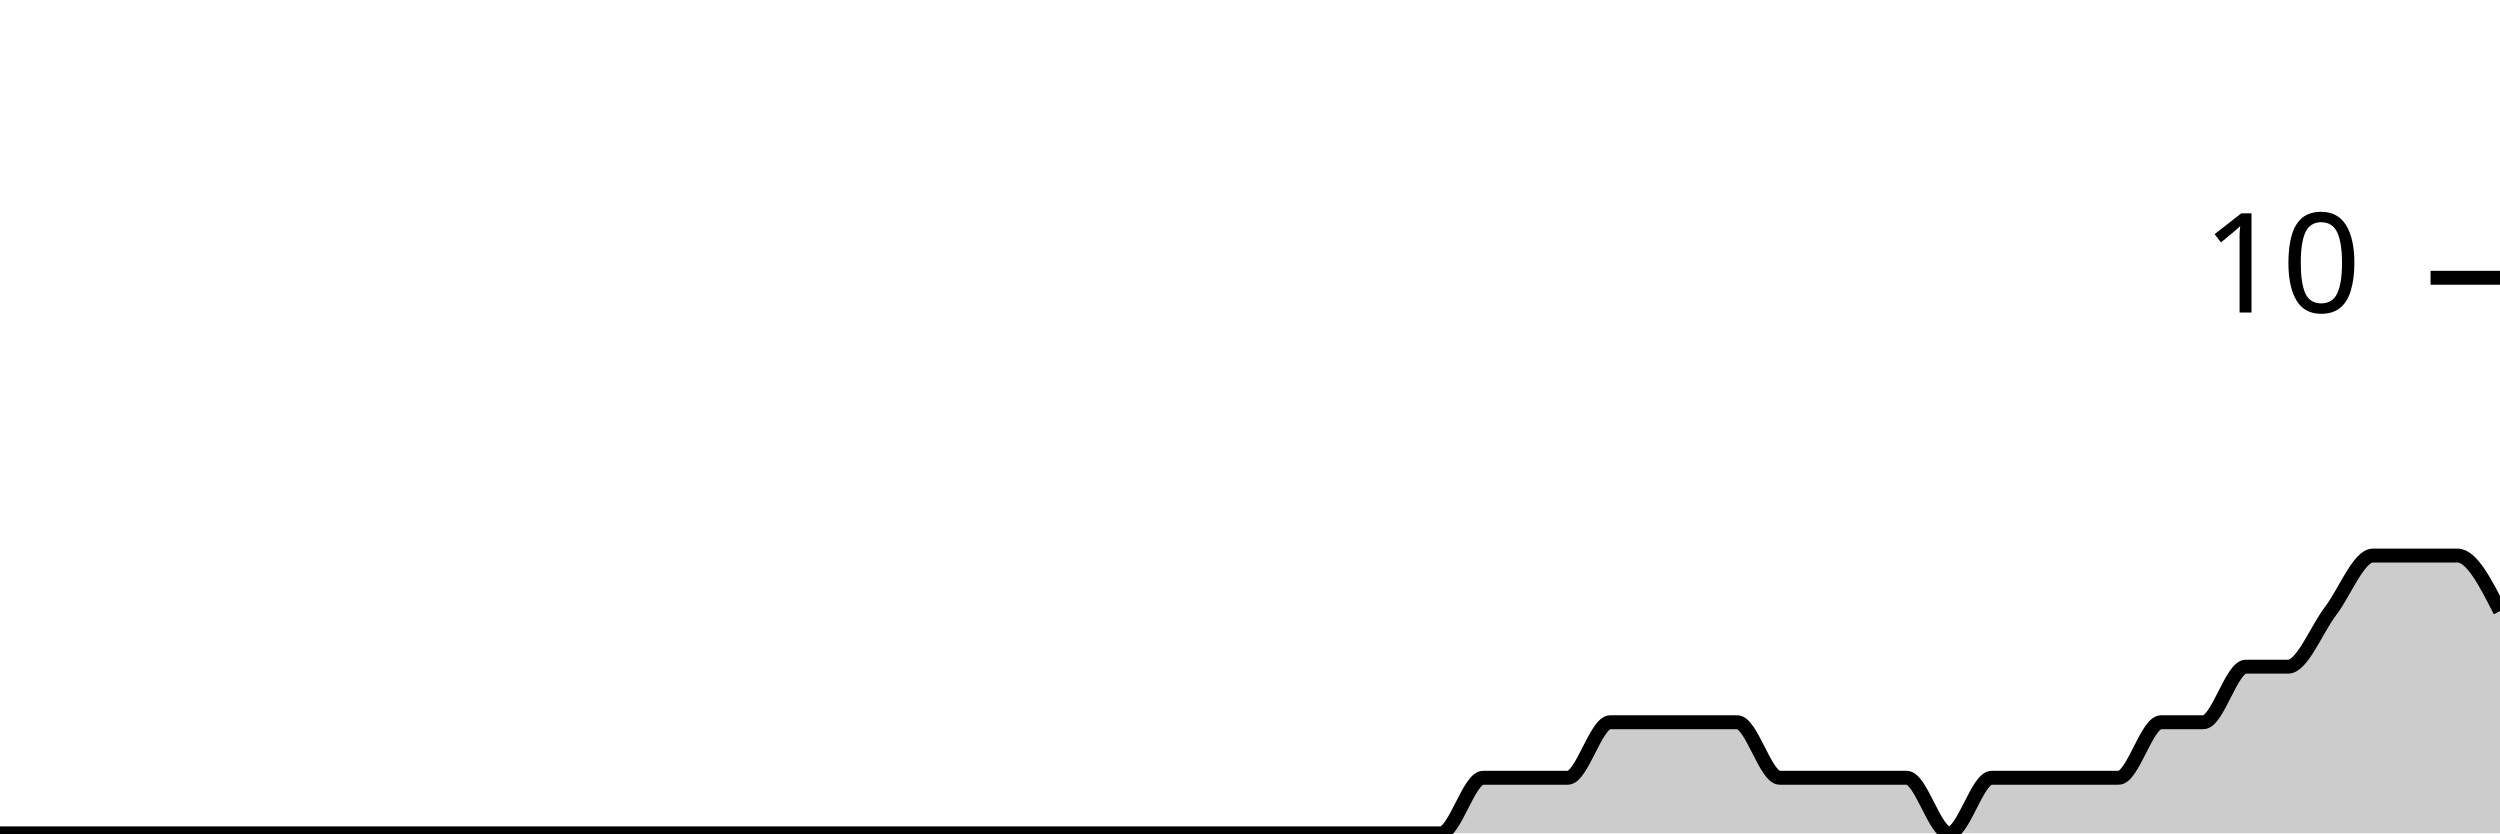
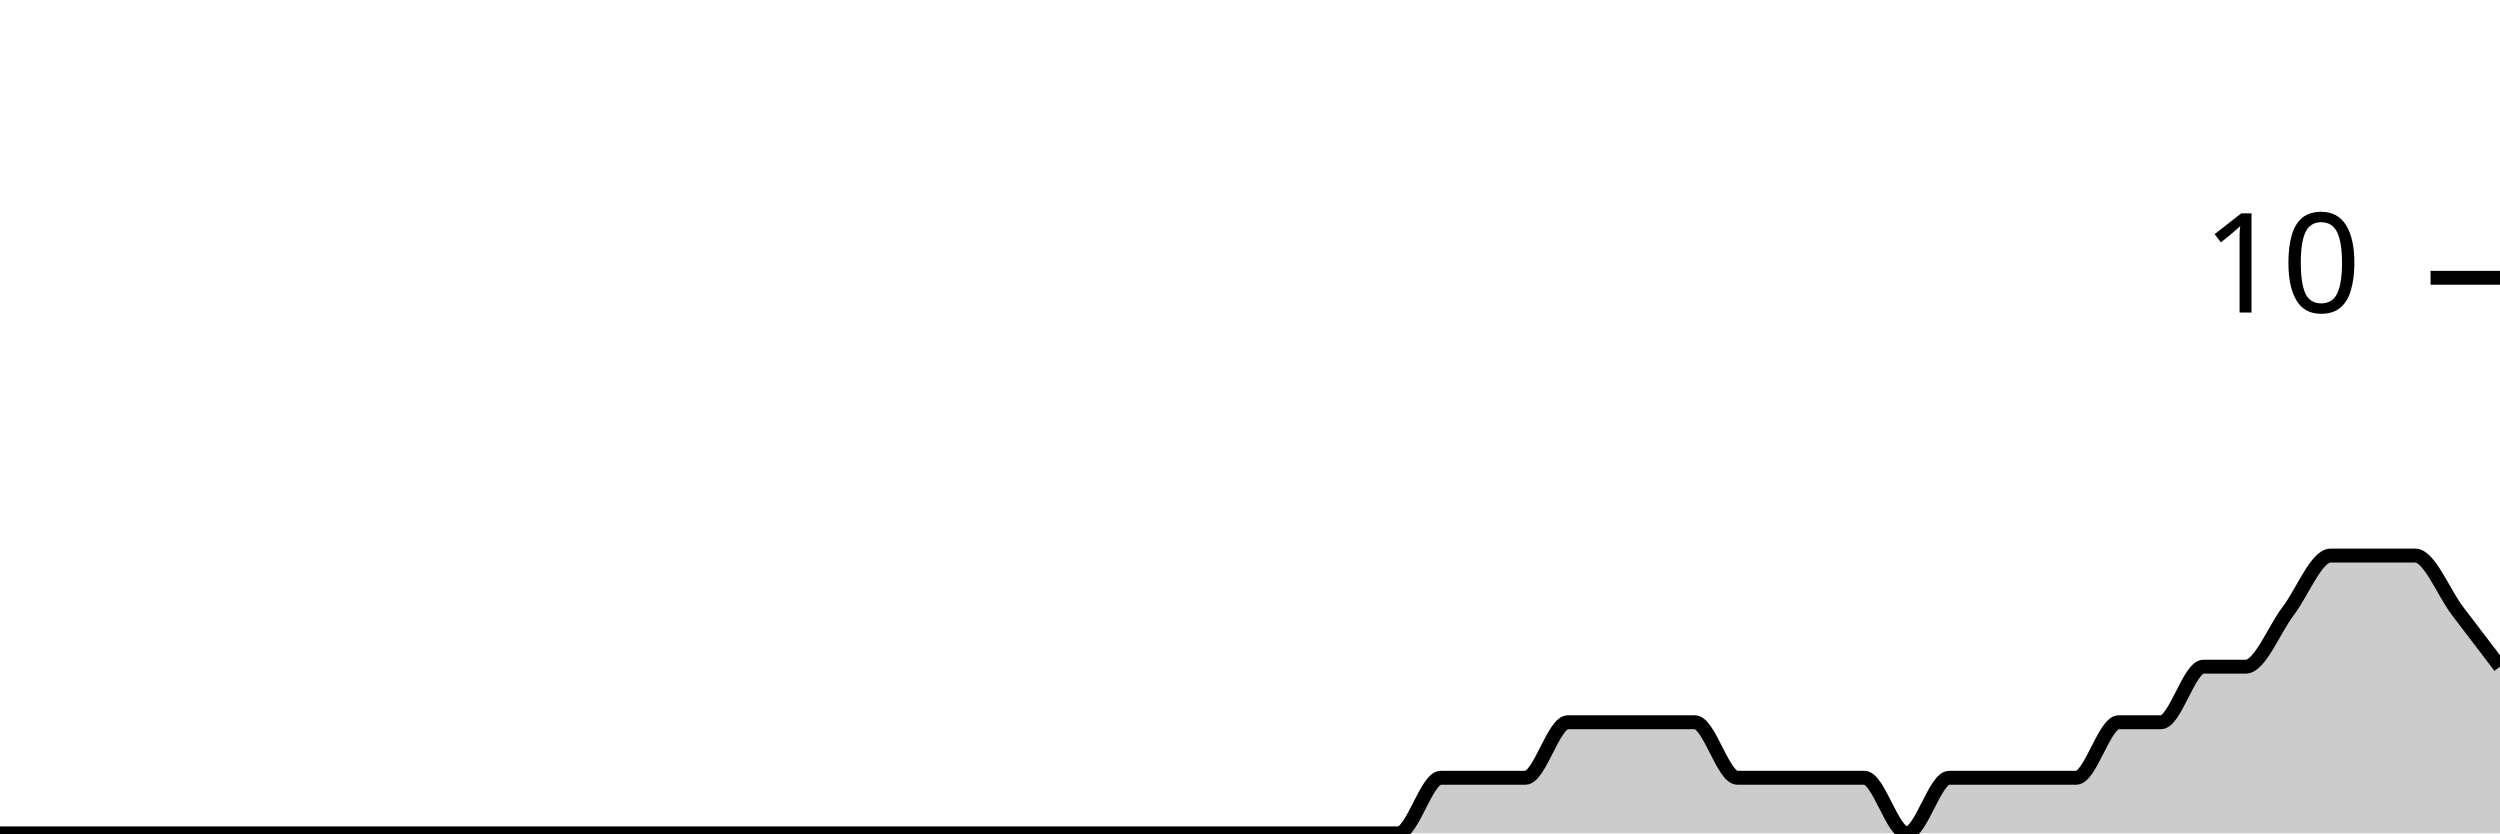
<svg xmlns="http://www.w3.org/2000/svg" viewBox="0 0 180 60">
  <g transform="translate(0,20)">
-     <path class="area" fill="rgba(0, 0, 0, 0.2)" d="M0,40C1.017,40,2.034,40,3.051,40C4.068,40,5.085,40,6.102,40C7.119,40,8.136,40,9.153,40C10.169,40,11.186,40,12.203,40C13.22,40,14.237,40,15.254,40C16.271,40,17.288,40,18.305,40C19.322,40,20.339,40,21.356,40C22.373,40,23.39,40,24.407,40C25.424,40,26.441,40,27.458,40C28.475,40,29.492,40,30.508,40C31.525,40,32.542,40,33.559,40C34.576,40,35.593,40,36.61,40C37.627,40,38.644,40,39.661,40C40.678,40,41.695,40,42.712,40C43.729,40,44.746,40,45.763,40C46.78,40,47.797,40,48.814,40C49.831,40,50.847,40,51.864,40C52.881,40,53.898,40,54.915,40C55.932,40,56.949,40,57.966,40C58.983,40,60,40,61.017,40C62.034,40,63.051,40,64.068,40C65.085,40,66.102,40,67.119,40C68.136,40,69.153,40,70.169,40C71.186,40,72.203,40,73.22,40C74.237,40,75.254,40,76.271,40C77.288,40,78.305,40,79.322,40C80.339,40,81.356,40,82.373,40C83.39,40,84.407,40,85.424,40C86.441,40,87.458,40,88.475,40C89.492,40,90.508,40,91.525,40C92.542,40,93.559,40,94.576,40C95.593,40,96.61,40,97.627,40C98.644,40,99.661,40,100.678,40C101.695,40,102.712,40,103.729,40C104.746,40,105.763,36,106.78,36C107.797,36,108.814,36,109.831,36C110.847,36,111.864,36,112.881,36C113.898,36,114.915,32,115.932,32C116.949,32,117.966,32,118.983,32C120,32,121.017,32,122.034,32C123.051,32,124.068,32,125.085,32C126.102,32,127.119,36,128.136,36C129.153,36,130.169,36,131.186,36C132.203,36,133.22,36,134.237,36C135.254,36,136.271,36,137.288,36C138.305,36,139.322,40,140.339,40C141.356,40,142.373,36,143.39,36C144.407,36,145.424,36,146.441,36C147.458,36,148.475,36,149.492,36C150.508,36,151.525,36,152.542,36C153.559,36,154.576,32,155.593,32C156.61,32,157.627,32,158.644,32C159.661,32,160.678,28,161.695,28C162.712,28,163.729,28,164.746,28C165.763,28,166.78,25.333,167.797,24C168.814,22.667,169.831,20,170.847,20C171.864,20,172.881,20,173.898,20C174.915,20,175.932,20,176.949,20C177.966,20,178.983,22,180,24L180,40C178.983,40,177.966,40,176.949,40C175.932,40,174.915,40,173.898,40C172.881,40,171.864,40,170.847,40C169.831,40,168.814,40,167.797,40C166.78,40,165.763,40,164.746,40C163.729,40,162.712,40,161.695,40C160.678,40,159.661,40,158.644,40C157.627,40,156.61,40,155.593,40C154.576,40,153.559,40,152.542,40C151.525,40,150.508,40,149.492,40C148.475,40,147.458,40,146.441,40C145.424,40,144.407,40,143.39,40C142.373,40,141.356,40,140.339,40C139.322,40,138.305,40,137.288,40C136.271,40,135.254,40,134.237,40C133.22,40,132.203,40,131.186,40C130.169,40,129.153,40,128.136,40C127.119,40,126.102,40,125.085,40C124.068,40,123.051,40,122.034,40C121.017,40,120,40,118.983,40C117.966,40,116.949,40,115.932,40C114.915,40,113.898,40,112.881,40C111.864,40,110.847,40,109.831,40C108.814,40,107.797,40,106.78,40C105.763,40,104.746,40,103.729,40C102.712,40,101.695,40,100.678,40C99.661,40,98.644,40,97.627,40C96.61,40,95.593,40,94.576,40C93.559,40,92.542,40,91.525,40C90.508,40,89.492,40,88.475,40C87.458,40,86.441,40,85.424,40C84.407,40,83.39,40,82.373,40C81.356,40,80.339,40,79.322,40C78.305,40,77.288,40,76.271,40C75.254,40,74.237,40,73.22,40C72.203,40,71.186,40,70.169,40C69.153,40,68.136,40,67.119,40C66.102,40,65.085,40,64.068,40C63.051,40,62.034,40,61.017,40C60,40,58.983,40,57.966,40C56.949,40,55.932,40,54.915,40C53.898,40,52.881,40,51.864,40C50.847,40,49.831,40,48.814,40C47.797,40,46.78,40,45.763,40C44.746,40,43.729,40,42.712,40C41.695,40,40.678,40,39.661,40C38.644,40,37.627,40,36.61,40C35.593,40,34.576,40,33.559,40C32.542,40,31.525,40,30.508,40C29.492,40,28.475,40,27.458,40C26.441,40,25.424,40,24.407,40C23.39,40,22.373,40,21.356,40C20.339,40,19.322,40,18.305,40C17.288,40,16.271,40,15.254,40C14.237,40,13.22,40,12.203,40C11.186,40,10.169,40,9.153,40C8.136,40,7.119,40,6.102,40C5.085,40,4.068,40,3.051,40C2.034,40,1.017,40,0,40Z" />
-     <path class="line" stroke="black" fill="none" d="M0,40C1.017,40,2.034,40,3.051,40C4.068,40,5.085,40,6.102,40C7.119,40,8.136,40,9.153,40C10.169,40,11.186,40,12.203,40C13.22,40,14.237,40,15.254,40C16.271,40,17.288,40,18.305,40C19.322,40,20.339,40,21.356,40C22.373,40,23.39,40,24.407,40C25.424,40,26.441,40,27.458,40C28.475,40,29.492,40,30.508,40C31.525,40,32.542,40,33.559,40C34.576,40,35.593,40,36.61,40C37.627,40,38.644,40,39.661,40C40.678,40,41.695,40,42.712,40C43.729,40,44.746,40,45.763,40C46.78,40,47.797,40,48.814,40C49.831,40,50.847,40,51.864,40C52.881,40,53.898,40,54.915,40C55.932,40,56.949,40,57.966,40C58.983,40,60,40,61.017,40C62.034,40,63.051,40,64.068,40C65.085,40,66.102,40,67.119,40C68.136,40,69.153,40,70.169,40C71.186,40,72.203,40,73.22,40C74.237,40,75.254,40,76.271,40C77.288,40,78.305,40,79.322,40C80.339,40,81.356,40,82.373,40C83.39,40,84.407,40,85.424,40C86.441,40,87.458,40,88.475,40C89.492,40,90.508,40,91.525,40C92.542,40,93.559,40,94.576,40C95.593,40,96.61,40,97.627,40C98.644,40,99.661,40,100.678,40C101.695,40,102.712,40,103.729,40C104.746,40,105.763,36,106.78,36C107.797,36,108.814,36,109.831,36C110.847,36,111.864,36,112.881,36C113.898,36,114.915,32,115.932,32C116.949,32,117.966,32,118.983,32C120,32,121.017,32,122.034,32C123.051,32,124.068,32,125.085,32C126.102,32,127.119,36,128.136,36C129.153,36,130.169,36,131.186,36C132.203,36,133.22,36,134.237,36C135.254,36,136.271,36,137.288,36C138.305,36,139.322,40,140.339,40C141.356,40,142.373,36,143.39,36C144.407,36,145.424,36,146.441,36C147.458,36,148.475,36,149.492,36C150.508,36,151.525,36,152.542,36C153.559,36,154.576,32,155.593,32C156.61,32,157.627,32,158.644,32C159.661,32,160.678,28,161.695,28C162.712,28,163.729,28,164.746,28C165.763,28,166.78,25.333,167.797,24C168.814,22.667,169.831,20,170.847,20C171.864,20,172.881,20,173.898,20C174.915,20,175.932,20,176.949,20C177.966,20,178.983,22,180,24" />
+     <path class="area" fill="rgba(0, 0, 0, 0.2)" d="M0,40C1.017,40,2.034,40,3.051,40C4.068,40,5.085,40,6.102,40C7.119,40,8.136,40,9.153,40C10.169,40,11.186,40,12.203,40C13.22,40,14.237,40,15.254,40C16.271,40,17.288,40,18.305,40C19.322,40,20.339,40,21.356,40C22.373,40,23.39,40,24.407,40C25.424,40,26.441,40,27.458,40C28.475,40,29.492,40,30.508,40C31.525,40,32.542,40,33.559,40C34.576,40,35.593,40,36.61,40C37.627,40,38.644,40,39.661,40C40.678,40,41.695,40,42.712,40C43.729,40,44.746,40,45.763,40C46.78,40,47.797,40,48.814,40C49.831,40,50.847,40,51.864,40C52.881,40,53.898,40,54.915,40C55.932,40,56.949,40,57.966,40C58.983,40,60,40,61.017,40C62.034,40,63.051,40,64.068,40C65.085,40,66.102,40,67.119,40C68.136,40,69.153,40,70.169,40C71.186,40,72.203,40,73.22,40C74.237,40,75.254,40,76.271,40C77.288,40,78.305,40,79.322,40C80.339,40,81.356,40,82.373,40C83.39,40,84.407,40,85.424,40C86.441,40,87.458,40,88.475,40C89.492,40,90.508,40,91.525,40C92.542,40,93.559,40,94.576,40C95.593,40,96.61,40,97.627,40C98.644,40,99.661,40,100.678,40C101.695,40,102.712,36,103.729,36C104.746,36,105.763,36,106.78,36C107.797,36,108.814,36,109.831,36C110.847,36,111.864,32,112.881,32C113.898,32,114.915,32,115.932,32C116.949,32,117.966,32,118.983,32C120,32,121.017,32,122.034,32C123.051,32,124.068,36,125.085,36C126.102,36,127.119,36,128.136,36C129.153,36,130.169,36,131.186,36C132.203,36,133.22,36,134.237,36C135.254,36,136.271,40,137.288,40C138.305,40,139.322,36,140.339,36C141.356,36,142.373,36,143.39,36C144.407,36,145.424,36,146.441,36C147.458,36,148.475,36,149.492,36C150.508,36,151.525,32,152.542,32C153.559,32,154.576,32,155.593,32C156.61,32,157.627,28,158.644,28C159.661,28,160.678,28,161.695,28C162.712,28,163.729,25.333,164.746,24C165.763,22.667,166.78,20,167.797,20C168.814,20,169.831,20,170.847,20C171.864,20,172.881,20,173.898,20C174.915,20,175.932,22.667,176.949,24C177.966,25.333,178.983,26.667,180,28L180,40C178.983,40,177.966,40,176.949,40C175.932,40,174.915,40,173.898,40C172.881,40,171.864,40,170.847,40C169.831,40,168.814,40,167.797,40C166.78,40,165.763,40,164.746,40C163.729,40,162.712,40,161.695,40C160.678,40,159.661,40,158.644,40C157.627,40,156.61,40,155.593,40C154.576,40,153.559,40,152.542,40C151.525,40,150.508,40,149.492,40C148.475,40,147.458,40,146.441,40C145.424,40,144.407,40,143.39,40C142.373,40,141.356,40,140.339,40C139.322,40,138.305,40,137.288,40C136.271,40,135.254,40,134.237,40C133.22,40,132.203,40,131.186,40C130.169,40,129.153,40,128.136,40C127.119,40,126.102,40,125.085,40C124.068,40,123.051,40,122.034,40C121.017,40,120,40,118.983,40C117.966,40,116.949,40,115.932,40C114.915,40,113.898,40,112.881,40C111.864,40,110.847,40,109.831,40C108.814,40,107.797,40,106.78,40C105.763,40,104.746,40,103.729,40C102.712,40,101.695,40,100.678,40C99.661,40,98.644,40,97.627,40C96.61,40,95.593,40,94.576,40C93.559,40,92.542,40,91.525,40C90.508,40,89.492,40,88.475,40C87.458,40,86.441,40,85.424,40C84.407,40,83.39,40,82.373,40C81.356,40,80.339,40,79.322,40C78.305,40,77.288,40,76.271,40C75.254,40,74.237,40,73.22,40C72.203,40,71.186,40,70.169,40C69.153,40,68.136,40,67.119,40C66.102,40,65.085,40,64.068,40C63.051,40,62.034,40,61.017,40C60,40,58.983,40,57.966,40C56.949,40,55.932,40,54.915,40C53.898,40,52.881,40,51.864,40C50.847,40,49.831,40,48.814,40C47.797,40,46.78,40,45.763,40C44.746,40,43.729,40,42.712,40C41.695,40,40.678,40,39.661,40C38.644,40,37.627,40,36.61,40C35.593,40,34.576,40,33.559,40C32.542,40,31.525,40,30.508,40C29.492,40,28.475,40,27.458,40C26.441,40,25.424,40,24.407,40C23.39,40,22.373,40,21.356,40C20.339,40,19.322,40,18.305,40C17.288,40,16.271,40,15.254,40C14.237,40,13.22,40,12.203,40C11.186,40,10.169,40,9.153,40C8.136,40,7.119,40,6.102,40C5.085,40,4.068,40,3.051,40C2.034,40,1.017,40,0,40Z" />
+     <path class="line" stroke="black" fill="none" d="M0,40C1.017,40,2.034,40,3.051,40C4.068,40,5.085,40,6.102,40C7.119,40,8.136,40,9.153,40C10.169,40,11.186,40,12.203,40C13.22,40,14.237,40,15.254,40C16.271,40,17.288,40,18.305,40C19.322,40,20.339,40,21.356,40C22.373,40,23.39,40,24.407,40C25.424,40,26.441,40,27.458,40C28.475,40,29.492,40,30.508,40C31.525,40,32.542,40,33.559,40C34.576,40,35.593,40,36.61,40C37.627,40,38.644,40,39.661,40C40.678,40,41.695,40,42.712,40C43.729,40,44.746,40,45.763,40C46.78,40,47.797,40,48.814,40C49.831,40,50.847,40,51.864,40C52.881,40,53.898,40,54.915,40C55.932,40,56.949,40,57.966,40C58.983,40,60,40,61.017,40C62.034,40,63.051,40,64.068,40C65.085,40,66.102,40,67.119,40C68.136,40,69.153,40,70.169,40C71.186,40,72.203,40,73.22,40C74.237,40,75.254,40,76.271,40C77.288,40,78.305,40,79.322,40C80.339,40,81.356,40,82.373,40C83.39,40,84.407,40,85.424,40C86.441,40,87.458,40,88.475,40C89.492,40,90.508,40,91.525,40C92.542,40,93.559,40,94.576,40C95.593,40,96.61,40,97.627,40C98.644,40,99.661,40,100.678,40C101.695,40,102.712,36,103.729,36C104.746,36,105.763,36,106.78,36C107.797,36,108.814,36,109.831,36C110.847,36,111.864,32,112.881,32C113.898,32,114.915,32,115.932,32C116.949,32,117.966,32,118.983,32C120,32,121.017,32,122.034,32C123.051,32,124.068,36,125.085,36C126.102,36,127.119,36,128.136,36C129.153,36,130.169,36,131.186,36C132.203,36,133.22,36,134.237,36C135.254,36,136.271,40,137.288,40C138.305,40,139.322,36,140.339,36C141.356,36,142.373,36,143.39,36C144.407,36,145.424,36,146.441,36C147.458,36,148.475,36,149.492,36C150.508,36,151.525,32,152.542,32C153.559,32,154.576,32,155.593,32C156.61,32,157.627,28,158.644,28C159.661,28,160.678,28,161.695,28C162.712,28,163.729,25.333,164.746,24C165.763,22.667,166.78,20,167.797,20C168.814,20,169.831,20,170.847,20C171.864,20,172.881,20,173.898,20C174.915,20,175.932,22.667,176.949,24C177.966,25.333,178.983,26.667,180,28" />
    <path class="axis-ceiling" stroke-width="1" stroke="black" fill="none" d="M175,0L180,0" />
    <text class="axis-ceiling-label" font-family="sans-serif" text-anchor="end" font-size="10px" x="170" y="2.5">10</text>
  </g>
</svg>
